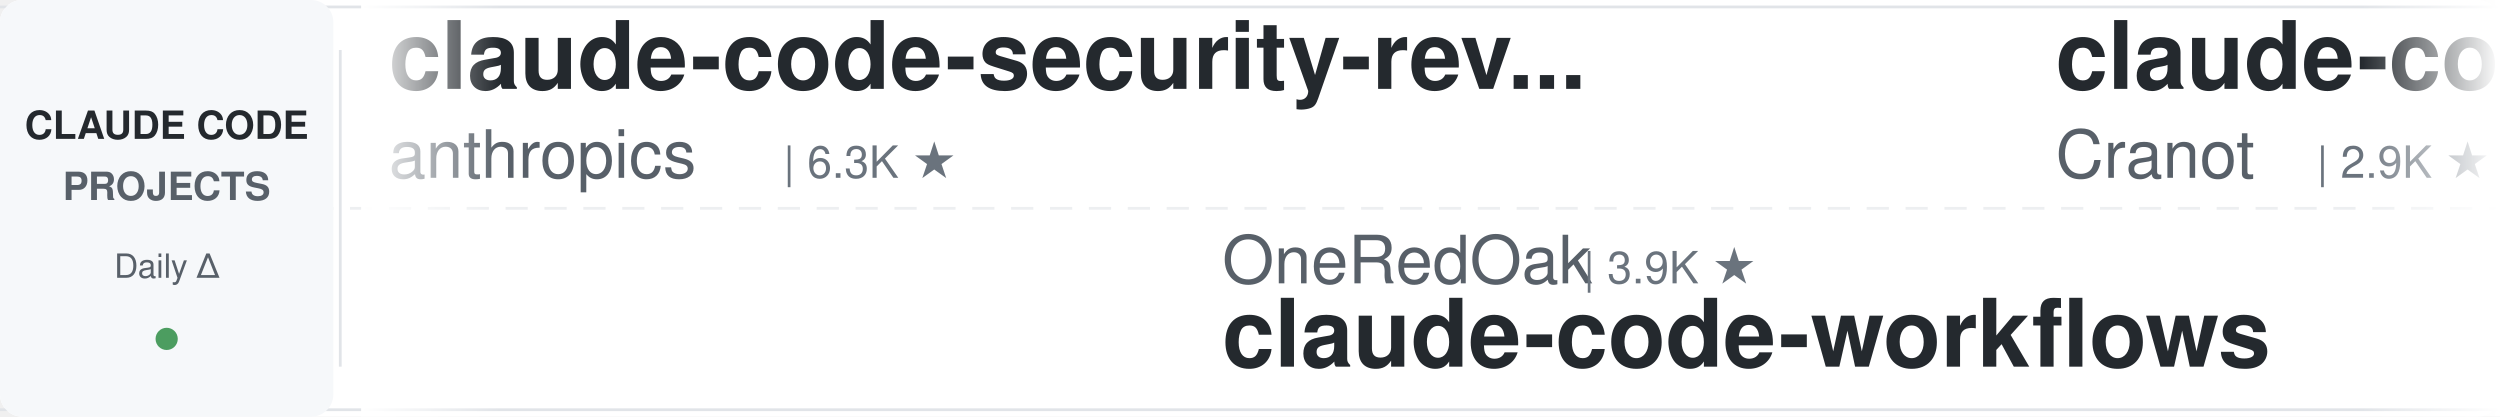
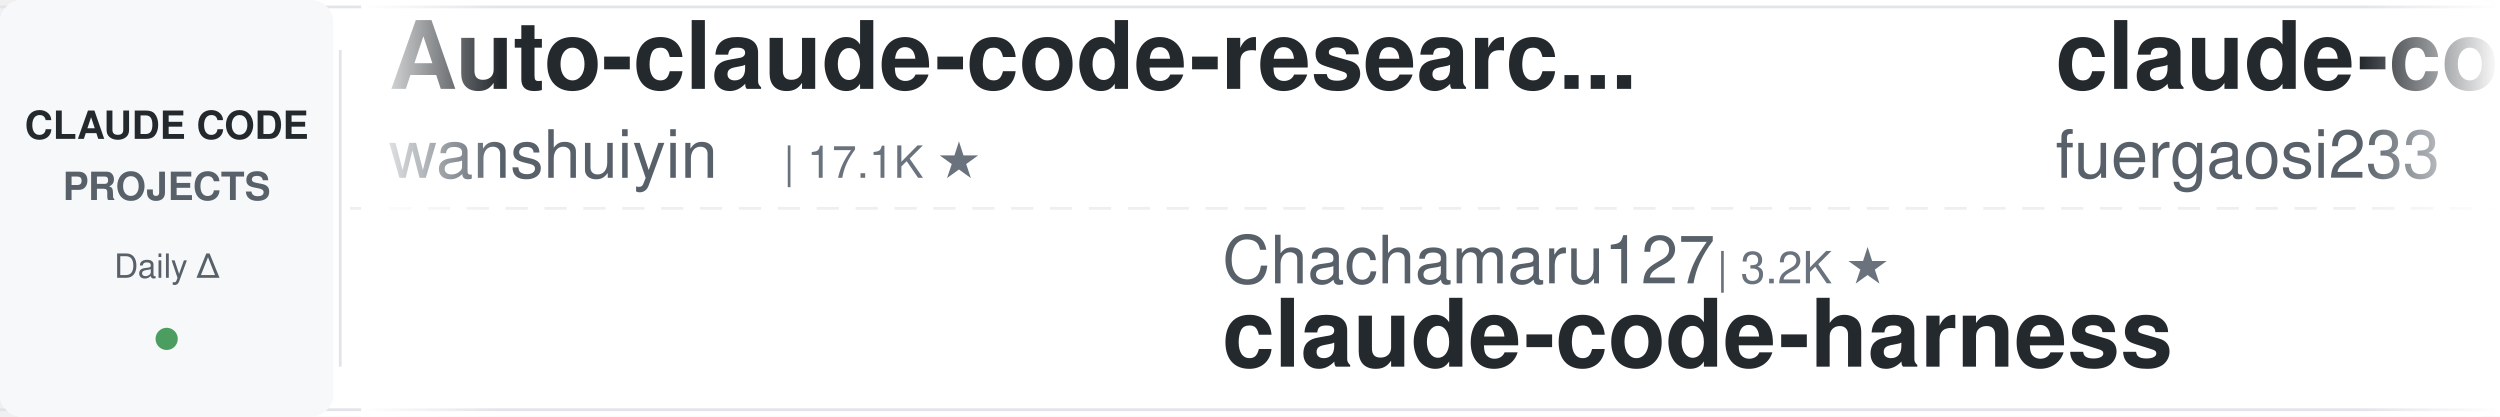
<svg xmlns="http://www.w3.org/2000/svg" width="900" height="150">
  <defs>
    <linearGradient id="leftFade" x1="0%" y1="0%" x2="100%" y2="0%">
      <stop offset="0%" style="stop-color:#ffffff;stop-opacity:1" />
      <stop offset="100%" style="stop-color:#ffffff;stop-opacity:0" />
    </linearGradient>
    <linearGradient id="rightFade" x1="0%" y1="0%" x2="100%" y2="0%">
      <stop offset="0%" style="stop-color:#ffffff;stop-opacity:0" />
      <stop offset="100%" style="stop-color:#ffffff;stop-opacity:1" />
    </linearGradient>
  </defs>
  <rect width="900" height="150" fill="#ffffff" rx="8" />
  <rect x="0" y="2" width="900" height="1" fill="#e1e4e8" />
  <rect x="0" y="147" width="900" height="1" fill="#e1e4e8" />
  <line x1="0" y1="75" x2="900" y2="75" stroke="#e1e4e8" stroke-width="1" stroke-dasharray="8 6" opacity="0.6" />
  <rect x="0" y="0" width="120" height="150" fill="#f6f8fa" rx="8" />
  <text x="60" y="50" font-family="-apple-system, BlinkMacSystemFont, 'Segoe UI', Helvetica, Arial, sans-serif" font-size="14" font-weight="600" fill="#24292e" text-anchor="middle">CLAUDE CODE</text>
  <text x="60" y="72" font-family="-apple-system, BlinkMacSystemFont, 'Segoe UI', Helvetica, Arial, sans-serif" font-size="14" font-weight="600" fill="#586069" text-anchor="middle">PROJECTS</text>
  <text x="60" y="100" font-family="-apple-system, BlinkMacSystemFont, 'Segoe UI', Helvetica, Arial, sans-serif" font-size="12" font-weight="500" fill="#586069" text-anchor="middle">Daily Δ</text>
  <circle cx="60" cy="122" r="4" fill="#22863a" opacity="0.8" />
  <rect x="122" y="18" width="1" height="114" fill="#e1e4e8" />
  <clipPath id="tickerClip">
    <rect x="130" y="0" width="770" height="150" />
  </clipPath>
  <g clip-path="url(#tickerClip)">
    <g id="tickerItems">
      <animateTransform attributeName="transform" attributeType="XML" type="translate" from="0 0" to="-3000 0" dur="54s" repeatCount="indefinite" />
      <g transform="translate(0, 0)">
-         <text x="140" y="32" font-family="-apple-system, BlinkMacSystemFont, 'Segoe UI', Helvetica, Arial, sans-serif" font-size="34" font-weight="600" fill="#24292e">claude-code-security-rev...</text>
-         <text x="140" y="64" font-family="-apple-system, BlinkMacSystemFont, 'Segoe UI', Helvetica, Arial, sans-serif" font-size="24" font-weight="400" fill="#586069">anthropics</text>
-         <text x="282" y="64" font-family="-apple-system, BlinkMacSystemFont, 'Segoe UI', Helvetica, Arial, sans-serif" font-size="16" font-weight="500" fill="#6a737d">| 6.3K ★</text>
+         <text x="140" y="32" font-family="-apple-system, BlinkMacSystemFont, 'Segoe UI', Helvetica, Arial, sans-serif" font-size="34" font-weight="600" fill="#24292e">Auto-claude-code-researc...</text>
+         <text x="140" y="64" font-family="-apple-system, BlinkMacSystemFont, 'Segoe UI', Helvetica, Arial, sans-serif" font-size="24" font-weight="400" fill="#586069">wanshuiyin</text>
+         <text x="282" y="64" font-family="-apple-system, BlinkMacSystemFont, 'Segoe UI', Helvetica, Arial, sans-serif" font-size="16" font-weight="500" fill="#6a737d">| 17.1K ★</text>
      </g>
      <g transform="translate(300, 0)">
-         <text x="140" y="102" font-family="-apple-system, BlinkMacSystemFont, 'Segoe UI', Helvetica, Arial, sans-serif" font-size="24" font-weight="400" fill="#586069">OneRedOak</text>
-         <text x="270" y="102" font-family="-apple-system, BlinkMacSystemFont, 'Segoe UI', Helvetica, Arial, sans-serif" font-size="16" font-weight="500" fill="#6a737d">| 3.9K ★</text>
-         <text x="140" y="132" font-family="-apple-system, BlinkMacSystemFont, 'Segoe UI', Helvetica, Arial, sans-serif" font-size="34" font-weight="600" fill="#24292e">claude-code-workflows</text>
+         <text x="140" y="102" font-family="-apple-system, BlinkMacSystemFont, 'Segoe UI', Helvetica, Arial, sans-serif" font-size="24" font-weight="400" fill="#586069">Chachamaru127</text>
+         <text x="318" y="102" font-family="-apple-system, BlinkMacSystemFont, 'Segoe UI', Helvetica, Arial, sans-serif" font-size="16" font-weight="500" fill="#6a737d">| 3.2K ★</text>
+         <text x="140" y="132" font-family="-apple-system, BlinkMacSystemFont, 'Segoe UI', Helvetica, Arial, sans-serif" font-size="34" font-weight="600" fill="#24292e">claude-code-harness</text>
      </g>
      <g transform="translate(600, 0)">
-         <text x="140" y="32" font-family="-apple-system, BlinkMacSystemFont, 'Segoe UI', Helvetica, Arial, sans-serif" font-size="34" font-weight="600" fill="#24292e">claude-code-guide</text>
-         <text x="140" y="64" font-family="-apple-system, BlinkMacSystemFont, 'Segoe UI', Helvetica, Arial, sans-serif" font-size="24" font-weight="400" fill="#586069">Cranot</text>
-         <text x="234" y="64" font-family="-apple-system, BlinkMacSystemFont, 'Segoe UI', Helvetica, Arial, sans-serif" font-size="16" font-weight="500" fill="#6a737d">| 2.9K ★</text>
+         <text x="140" y="32" font-family="-apple-system, BlinkMacSystemFont, 'Segoe UI', Helvetica, Arial, sans-serif" font-size="34" font-weight="600" fill="#24292e">claude-code-proxy</text>
+         <text x="140" y="64" font-family="-apple-system, BlinkMacSystemFont, 'Segoe UI', Helvetica, Arial, sans-serif" font-size="24" font-weight="400" fill="#586069">fuergaosi233</text>
+         <text x="306" y="64" font-family="-apple-system, BlinkMacSystemFont, 'Segoe UI', Helvetica, Arial, sans-serif" font-size="16" font-weight="500" fill="#6a737d">| 2.8K ★</text>
      </g>
      <g transform="translate(900, 0)">
-         <text x="140" y="102" font-family="-apple-system, BlinkMacSystemFont, 'Segoe UI', Helvetica, Arial, sans-serif" font-size="24" font-weight="400" fill="#586069">zebbern</text>
-         <text x="246" y="102" font-family="-apple-system, BlinkMacSystemFont, 'Segoe UI', Helvetica, Arial, sans-serif" font-size="16" font-weight="500" fill="#6a737d">| 4.6K ★</text>
-         <text x="140" y="132" font-family="-apple-system, BlinkMacSystemFont, 'Segoe UI', Helvetica, Arial, sans-serif" font-size="34" font-weight="600" fill="#24292e">claude-code-guide</text>
+         <text x="140" y="102" font-family="-apple-system, BlinkMacSystemFont, 'Segoe UI', Helvetica, Arial, sans-serif" font-size="24" font-weight="400" fill="#586069">edmund-io</text>
+         <text x="270" y="102" font-family="-apple-system, BlinkMacSystemFont, 'Segoe UI', Helvetica, Arial, sans-serif" font-size="16" font-weight="500" fill="#6a737d">| 1.5K ★</text>
+         <text x="140" y="132" font-family="-apple-system, BlinkMacSystemFont, 'Segoe UI', Helvetica, Arial, sans-serif" font-size="34" font-weight="600" fill="#24292e">edmunds-claude-code</text>
      </g>
      <g transform="translate(1200, 0)">
-         <text x="140" y="32" font-family="-apple-system, BlinkMacSystemFont, 'Segoe UI', Helvetica, Arial, sans-serif" font-size="34" font-weight="600" fill="#24292e">claude-code-ultimate-gui...</text>
-         <text x="140" y="64" font-family="-apple-system, BlinkMacSystemFont, 'Segoe UI', Helvetica, Arial, sans-serif" font-size="24" font-weight="400" fill="#586069">FlorianBruniaux</text>
-         <text x="342" y="64" font-family="-apple-system, BlinkMacSystemFont, 'Segoe UI', Helvetica, Arial, sans-serif" font-size="16" font-weight="500" fill="#6a737d">| 6.1K ★</text>
+         <text x="140" y="32" font-family="-apple-system, BlinkMacSystemFont, 'Segoe UI', Helvetica, Arial, sans-serif" font-size="34" font-weight="600" fill="#24292e">claude-code-infrastructu...</text>
+         <text x="140" y="64" font-family="-apple-system, BlinkMacSystemFont, 'Segoe UI', Helvetica, Arial, sans-serif" font-size="24" font-weight="400" fill="#586069">diet103</text>
+         <text x="246" y="64" font-family="-apple-system, BlinkMacSystemFont, 'Segoe UI', Helvetica, Arial, sans-serif" font-size="16" font-weight="500" fill="#6a737d">| 10.0K ★</text>
      </g>
      <g transform="translate(1500, 0)">
-         <text x="140" y="102" font-family="-apple-system, BlinkMacSystemFont, 'Segoe UI', Helvetica, Arial, sans-serif" font-size="24" font-weight="400" fill="#586069">Yuyz0112</text>
-         <text x="258" y="102" font-family="-apple-system, BlinkMacSystemFont, 'Segoe UI', Helvetica, Arial, sans-serif" font-size="16" font-weight="500" fill="#6a737d">| 2.4K ★</text>
-         <text x="140" y="132" font-family="-apple-system, BlinkMacSystemFont, 'Segoe UI', Helvetica, Arial, sans-serif" font-size="34" font-weight="600" fill="#24292e">claude-code-reverse</text>
+         <text x="140" y="102" font-family="-apple-system, BlinkMacSystemFont, 'Segoe UI', Helvetica, Arial, sans-serif" font-size="24" font-weight="400" fill="#586069">shanraisshan</text>
+         <text x="306" y="102" font-family="-apple-system, BlinkMacSystemFont, 'Segoe UI', Helvetica, Arial, sans-serif" font-size="16" font-weight="500" fill="#6a737d">| 67.2K ★</text>
+         <text x="140" y="132" font-family="-apple-system, BlinkMacSystemFont, 'Segoe UI', Helvetica, Arial, sans-serif" font-size="34" font-weight="600" fill="#24292e">claude-code-best-practic...</text>
      </g>
      <g transform="translate(1800, 0)">
-         <text x="140" y="32" font-family="-apple-system, BlinkMacSystemFont, 'Segoe UI', Helvetica, Arial, sans-serif" font-size="34" font-weight="600" fill="#24292e">claude-code-hub</text>
-         <text x="140" y="64" font-family="-apple-system, BlinkMacSystemFont, 'Segoe UI', Helvetica, Arial, sans-serif" font-size="24" font-weight="400" fill="#586069">ding113</text>
-         <text x="246" y="64" font-family="-apple-system, BlinkMacSystemFont, 'Segoe UI', Helvetica, Arial, sans-serif" font-size="16" font-weight="500" fill="#6a737d">| 3.4K ★</text>
+         <text x="140" y="32" font-family="-apple-system, BlinkMacSystemFont, 'Segoe UI', Helvetica, Arial, sans-serif" font-size="34" font-weight="600" fill="#24292e">arcads-claude-code</text>
+         <text x="140" y="64" font-family="-apple-system, BlinkMacSystemFont, 'Segoe UI', Helvetica, Arial, sans-serif" font-size="24" font-weight="400" fill="#586069">krusemediallc</text>
+         <text x="318" y="64" font-family="-apple-system, BlinkMacSystemFont, 'Segoe UI', Helvetica, Arial, sans-serif" font-size="16" font-weight="500" fill="#6a737d">| 1.6K ★</text>
      </g>
      <g transform="translate(2100, 0)">
-         <text x="140" y="102" font-family="-apple-system, BlinkMacSystemFont, 'Segoe UI', Helvetica, Arial, sans-serif" font-size="24" font-weight="400" fill="#586069">Pimzino</text>
-         <text x="246" y="102" font-family="-apple-system, BlinkMacSystemFont, 'Segoe UI', Helvetica, Arial, sans-serif" font-size="16" font-weight="500" fill="#6a737d">| 3.9K ★</text>
-         <text x="140" y="132" font-family="-apple-system, BlinkMacSystemFont, 'Segoe UI', Helvetica, Arial, sans-serif" font-size="34" font-weight="600" fill="#24292e">claude-code-spec-workflo...</text>
+         <text x="140" y="102" font-family="-apple-system, BlinkMacSystemFont, 'Segoe UI', Helvetica, Arial, sans-serif" font-size="24" font-weight="400" fill="#586069">multica-ai</text>
+         <text x="282" y="102" font-family="-apple-system, BlinkMacSystemFont, 'Segoe UI', Helvetica, Arial, sans-serif" font-size="16" font-weight="500" fill="#6a737d">| 217.3K ★</text>
+         <text x="140" y="132" font-family="-apple-system, BlinkMacSystemFont, 'Segoe UI', Helvetica, Arial, sans-serif" font-size="34" font-weight="600" fill="#24292e">andrej-karpathy-skills</text>
      </g>
      <g transform="translate(2400, 0)">
-         <text x="140" y="32" font-family="-apple-system, BlinkMacSystemFont, 'Segoe UI', Helvetica, Arial, sans-serif" font-size="34" font-weight="600" fill="#24292e">claude-code-tips</text>
-         <text x="140" y="64" font-family="-apple-system, BlinkMacSystemFont, 'Segoe UI', Helvetica, Arial, sans-serif" font-size="24" font-weight="400" fill="#586069">ykdojo</text>
-         <text x="234" y="64" font-family="-apple-system, BlinkMacSystemFont, 'Segoe UI', Helvetica, Arial, sans-serif" font-size="16" font-weight="500" fill="#6a737d">| 10.2K ★</text>
+         <text x="140" y="32" font-family="-apple-system, BlinkMacSystemFont, 'Segoe UI', Helvetica, Arial, sans-serif" font-size="34" font-weight="600" fill="#24292e">claude_codex_bridge</text>
+         <text x="140" y="64" font-family="-apple-system, BlinkMacSystemFont, 'Segoe UI', Helvetica, Arial, sans-serif" font-size="24" font-weight="400" fill="#586069">SeemSeam</text>
+         <text x="258" y="64" font-family="-apple-system, BlinkMacSystemFont, 'Segoe UI', Helvetica, Arial, sans-serif" font-size="16" font-weight="500" fill="#6a737d">| 3.5K ★</text>
      </g>
      <g transform="translate(2700, 0)">
-         <text x="140" y="102" font-family="-apple-system, BlinkMacSystemFont, 'Segoe UI', Helvetica, Arial, sans-serif" font-size="24" font-weight="400" fill="#586069">jqueryscript</text>
-         <text x="306" y="102" font-family="-apple-system, BlinkMacSystemFont, 'Segoe UI', Helvetica, Arial, sans-serif" font-size="16" font-weight="500" fill="#6a737d">| 522 ★</text>
-         <text x="140" y="132" font-family="-apple-system, BlinkMacSystemFont, 'Segoe UI', Helvetica, Arial, sans-serif" font-size="34" font-weight="600" fill="#24292e">awesome-claude-code</text>
+         <text x="140" y="102" font-family="-apple-system, BlinkMacSystemFont, 'Segoe UI', Helvetica, Arial, sans-serif" font-size="24" font-weight="400" fill="#586069">darcyegb</text>
+         <text x="258" y="102" font-family="-apple-system, BlinkMacSystemFont, 'Segoe UI', Helvetica, Arial, sans-serif" font-size="16" font-weight="500" fill="#6a737d">| 772 ★</text>
+         <text x="140" y="132" font-family="-apple-system, BlinkMacSystemFont, 'Segoe UI', Helvetica, Arial, sans-serif" font-size="34" font-weight="600" fill="#24292e">ClaudeCodeAgents</text>
      </g>
      <g transform="translate(3000, 0)">
-         <text x="140" y="32" font-family="-apple-system, BlinkMacSystemFont, 'Segoe UI', Helvetica, Arial, sans-serif" font-size="34" font-weight="600" fill="#24292e">claude-code-security-rev...</text>
-         <text x="140" y="64" font-family="-apple-system, BlinkMacSystemFont, 'Segoe UI', Helvetica, Arial, sans-serif" font-size="24" font-weight="400" fill="#586069">anthropics</text>
-         <text x="282" y="64" font-family="-apple-system, BlinkMacSystemFont, 'Segoe UI', Helvetica, Arial, sans-serif" font-size="16" font-weight="500" fill="#6a737d">| 6.3K ★</text>
+         <text x="140" y="32" font-family="-apple-system, BlinkMacSystemFont, 'Segoe UI', Helvetica, Arial, sans-serif" font-size="34" font-weight="600" fill="#24292e">Auto-claude-code-researc...</text>
+         <text x="140" y="64" font-family="-apple-system, BlinkMacSystemFont, 'Segoe UI', Helvetica, Arial, sans-serif" font-size="24" font-weight="400" fill="#586069">wanshuiyin</text>
+         <text x="282" y="64" font-family="-apple-system, BlinkMacSystemFont, 'Segoe UI', Helvetica, Arial, sans-serif" font-size="16" font-weight="500" fill="#6a737d">| 17.1K ★</text>
      </g>
      <g transform="translate(3300, 0)">
-         <text x="140" y="102" font-family="-apple-system, BlinkMacSystemFont, 'Segoe UI', Helvetica, Arial, sans-serif" font-size="24" font-weight="400" fill="#586069">OneRedOak</text>
-         <text x="270" y="102" font-family="-apple-system, BlinkMacSystemFont, 'Segoe UI', Helvetica, Arial, sans-serif" font-size="16" font-weight="500" fill="#6a737d">| 3.9K ★</text>
-         <text x="140" y="132" font-family="-apple-system, BlinkMacSystemFont, 'Segoe UI', Helvetica, Arial, sans-serif" font-size="34" font-weight="600" fill="#24292e">claude-code-workflows</text>
+         <text x="140" y="102" font-family="-apple-system, BlinkMacSystemFont, 'Segoe UI', Helvetica, Arial, sans-serif" font-size="24" font-weight="400" fill="#586069">Chachamaru127</text>
+         <text x="318" y="102" font-family="-apple-system, BlinkMacSystemFont, 'Segoe UI', Helvetica, Arial, sans-serif" font-size="16" font-weight="500" fill="#6a737d">| 3.2K ★</text>
+         <text x="140" y="132" font-family="-apple-system, BlinkMacSystemFont, 'Segoe UI', Helvetica, Arial, sans-serif" font-size="34" font-weight="600" fill="#24292e">claude-code-harness</text>
      </g>
      <g transform="translate(3600, 0)">
-         <text x="140" y="32" font-family="-apple-system, BlinkMacSystemFont, 'Segoe UI', Helvetica, Arial, sans-serif" font-size="34" font-weight="600" fill="#24292e">claude-code-guide</text>
-         <text x="140" y="64" font-family="-apple-system, BlinkMacSystemFont, 'Segoe UI', Helvetica, Arial, sans-serif" font-size="24" font-weight="400" fill="#586069">Cranot</text>
-         <text x="234" y="64" font-family="-apple-system, BlinkMacSystemFont, 'Segoe UI', Helvetica, Arial, sans-serif" font-size="16" font-weight="500" fill="#6a737d">| 2.9K ★</text>
+         <text x="140" y="32" font-family="-apple-system, BlinkMacSystemFont, 'Segoe UI', Helvetica, Arial, sans-serif" font-size="34" font-weight="600" fill="#24292e">claude-code-proxy</text>
+         <text x="140" y="64" font-family="-apple-system, BlinkMacSystemFont, 'Segoe UI', Helvetica, Arial, sans-serif" font-size="24" font-weight="400" fill="#586069">fuergaosi233</text>
+         <text x="306" y="64" font-family="-apple-system, BlinkMacSystemFont, 'Segoe UI', Helvetica, Arial, sans-serif" font-size="16" font-weight="500" fill="#6a737d">| 2.8K ★</text>
      </g>
      <g transform="translate(3900, 0)">
-         <text x="140" y="102" font-family="-apple-system, BlinkMacSystemFont, 'Segoe UI', Helvetica, Arial, sans-serif" font-size="24" font-weight="400" fill="#586069">zebbern</text>
-         <text x="246" y="102" font-family="-apple-system, BlinkMacSystemFont, 'Segoe UI', Helvetica, Arial, sans-serif" font-size="16" font-weight="500" fill="#6a737d">| 4.6K ★</text>
-         <text x="140" y="132" font-family="-apple-system, BlinkMacSystemFont, 'Segoe UI', Helvetica, Arial, sans-serif" font-size="34" font-weight="600" fill="#24292e">claude-code-guide</text>
+         <text x="140" y="102" font-family="-apple-system, BlinkMacSystemFont, 'Segoe UI', Helvetica, Arial, sans-serif" font-size="24" font-weight="400" fill="#586069">edmund-io</text>
+         <text x="270" y="102" font-family="-apple-system, BlinkMacSystemFont, 'Segoe UI', Helvetica, Arial, sans-serif" font-size="16" font-weight="500" fill="#6a737d">| 1.5K ★</text>
+         <text x="140" y="132" font-family="-apple-system, BlinkMacSystemFont, 'Segoe UI', Helvetica, Arial, sans-serif" font-size="34" font-weight="600" fill="#24292e">edmunds-claude-code</text>
      </g>
    </g>
  </g>
  <rect x="130" y="0" width="50" height="150" fill="url(#leftFade)" />
  <rect x="850" y="0" width="50" height="150" fill="url(#rightFade)" />
</svg>
